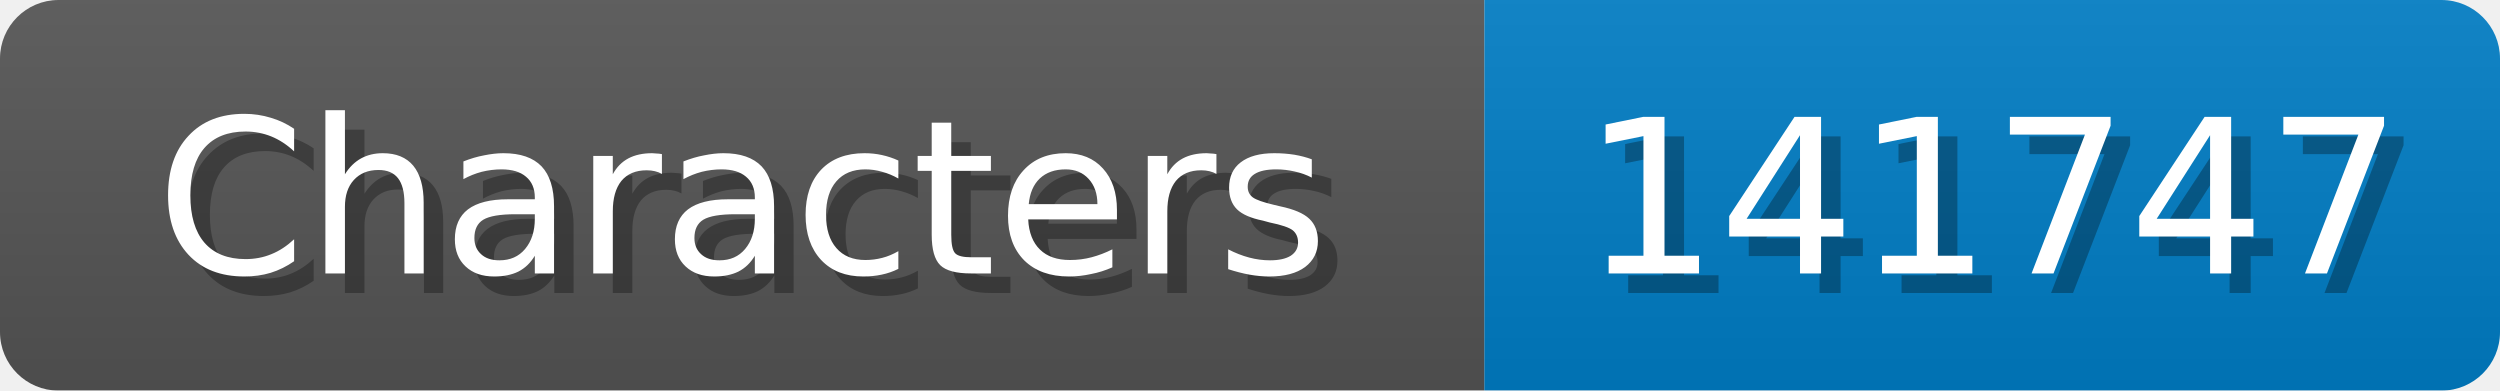
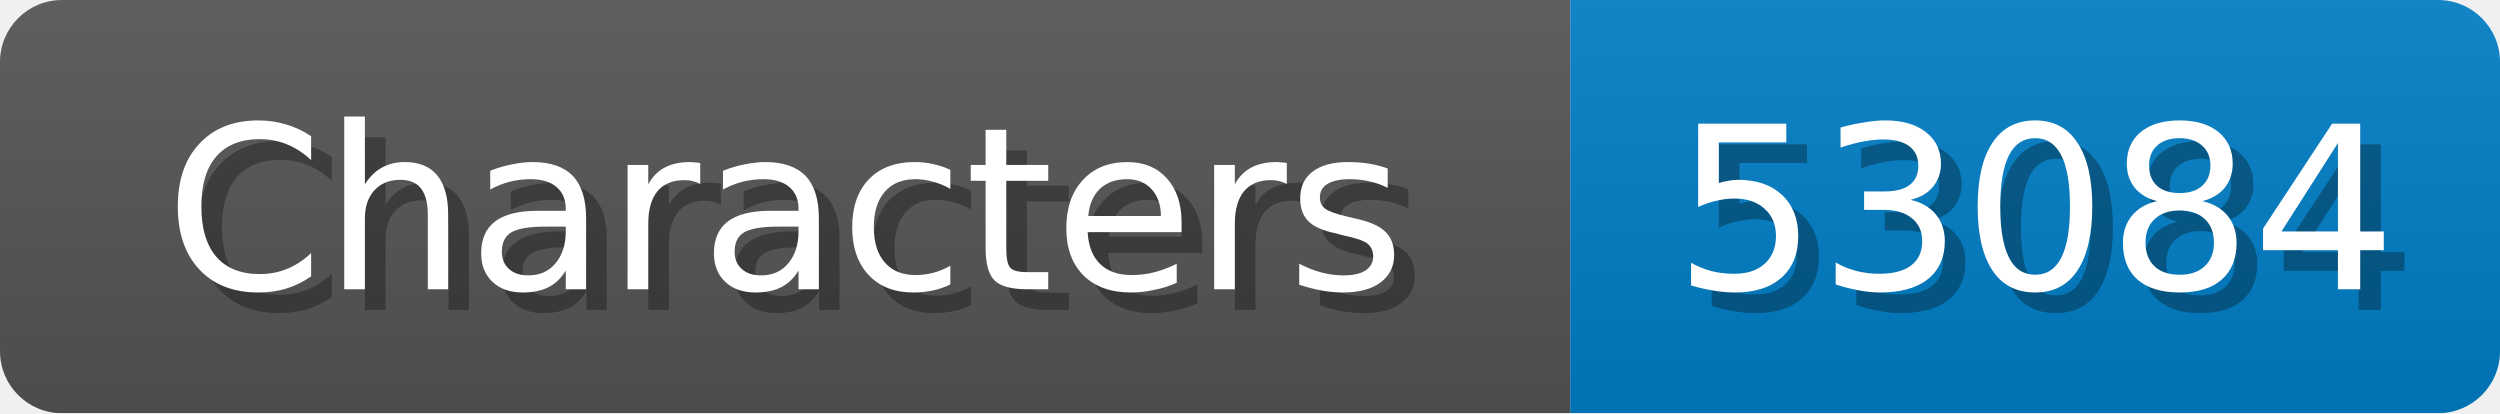
- <svg xmlns="http://www.w3.org/2000/svg" width="128" height="20">
+ <svg xmlns="http://www.w3.org/2000/svg" width="121" height="20">
  <linearGradient id="b" x2="0" y2="100%">
    <stop offset="0" stop-color="#bbb" stop-opacity=".1" />
    <stop offset="1" stop-opacity=".1" />
  </linearGradient>
  <mask id="anybadge_1">
-     <rect width="128" height="20" rx="3" fill="#fff" />
+     <rect width="121" height="20" rx="3" fill="#fff" />
  </mask>
  <g mask="url(#anybadge_1)">
    <path fill="#555" d="M0 0h76v20H0z" />
-     <path fill="#007ec6" d="M76 0h52v20H76z" />
-     <path fill="url(#b)" d="M0 0h128v20H0z" />
+     <path fill="#007ec6" d="M76 0h45v20H76z" />
+     <path fill="url(#b)" d="M0 0h121v20H0z" />
  </g>
  <g fill="#fff" text-anchor="middle" font-family="DejaVu Sans,Verdana,Geneva,sans-serif" font-size="11">
    <text x="39.0" y="15" fill="#010101" fill-opacity=".3">Characters</text>
    <text x="38.0" y="14">Characters</text>
  </g>
  <g fill="#fff" text-anchor="middle" font-family="DejaVu Sans,Verdana,Geneva,sans-serif" font-size="11">
-     <text x="103.0" y="15" fill="#010101" fill-opacity=".3">141747</text>
-     <text x="102.0" y="14">141747</text>
+     <text x="99.5" y="15" fill="#010101" fill-opacity=".3">53084</text>
+     <text x="98.5" y="14">53084</text>
  </g>
</svg>
